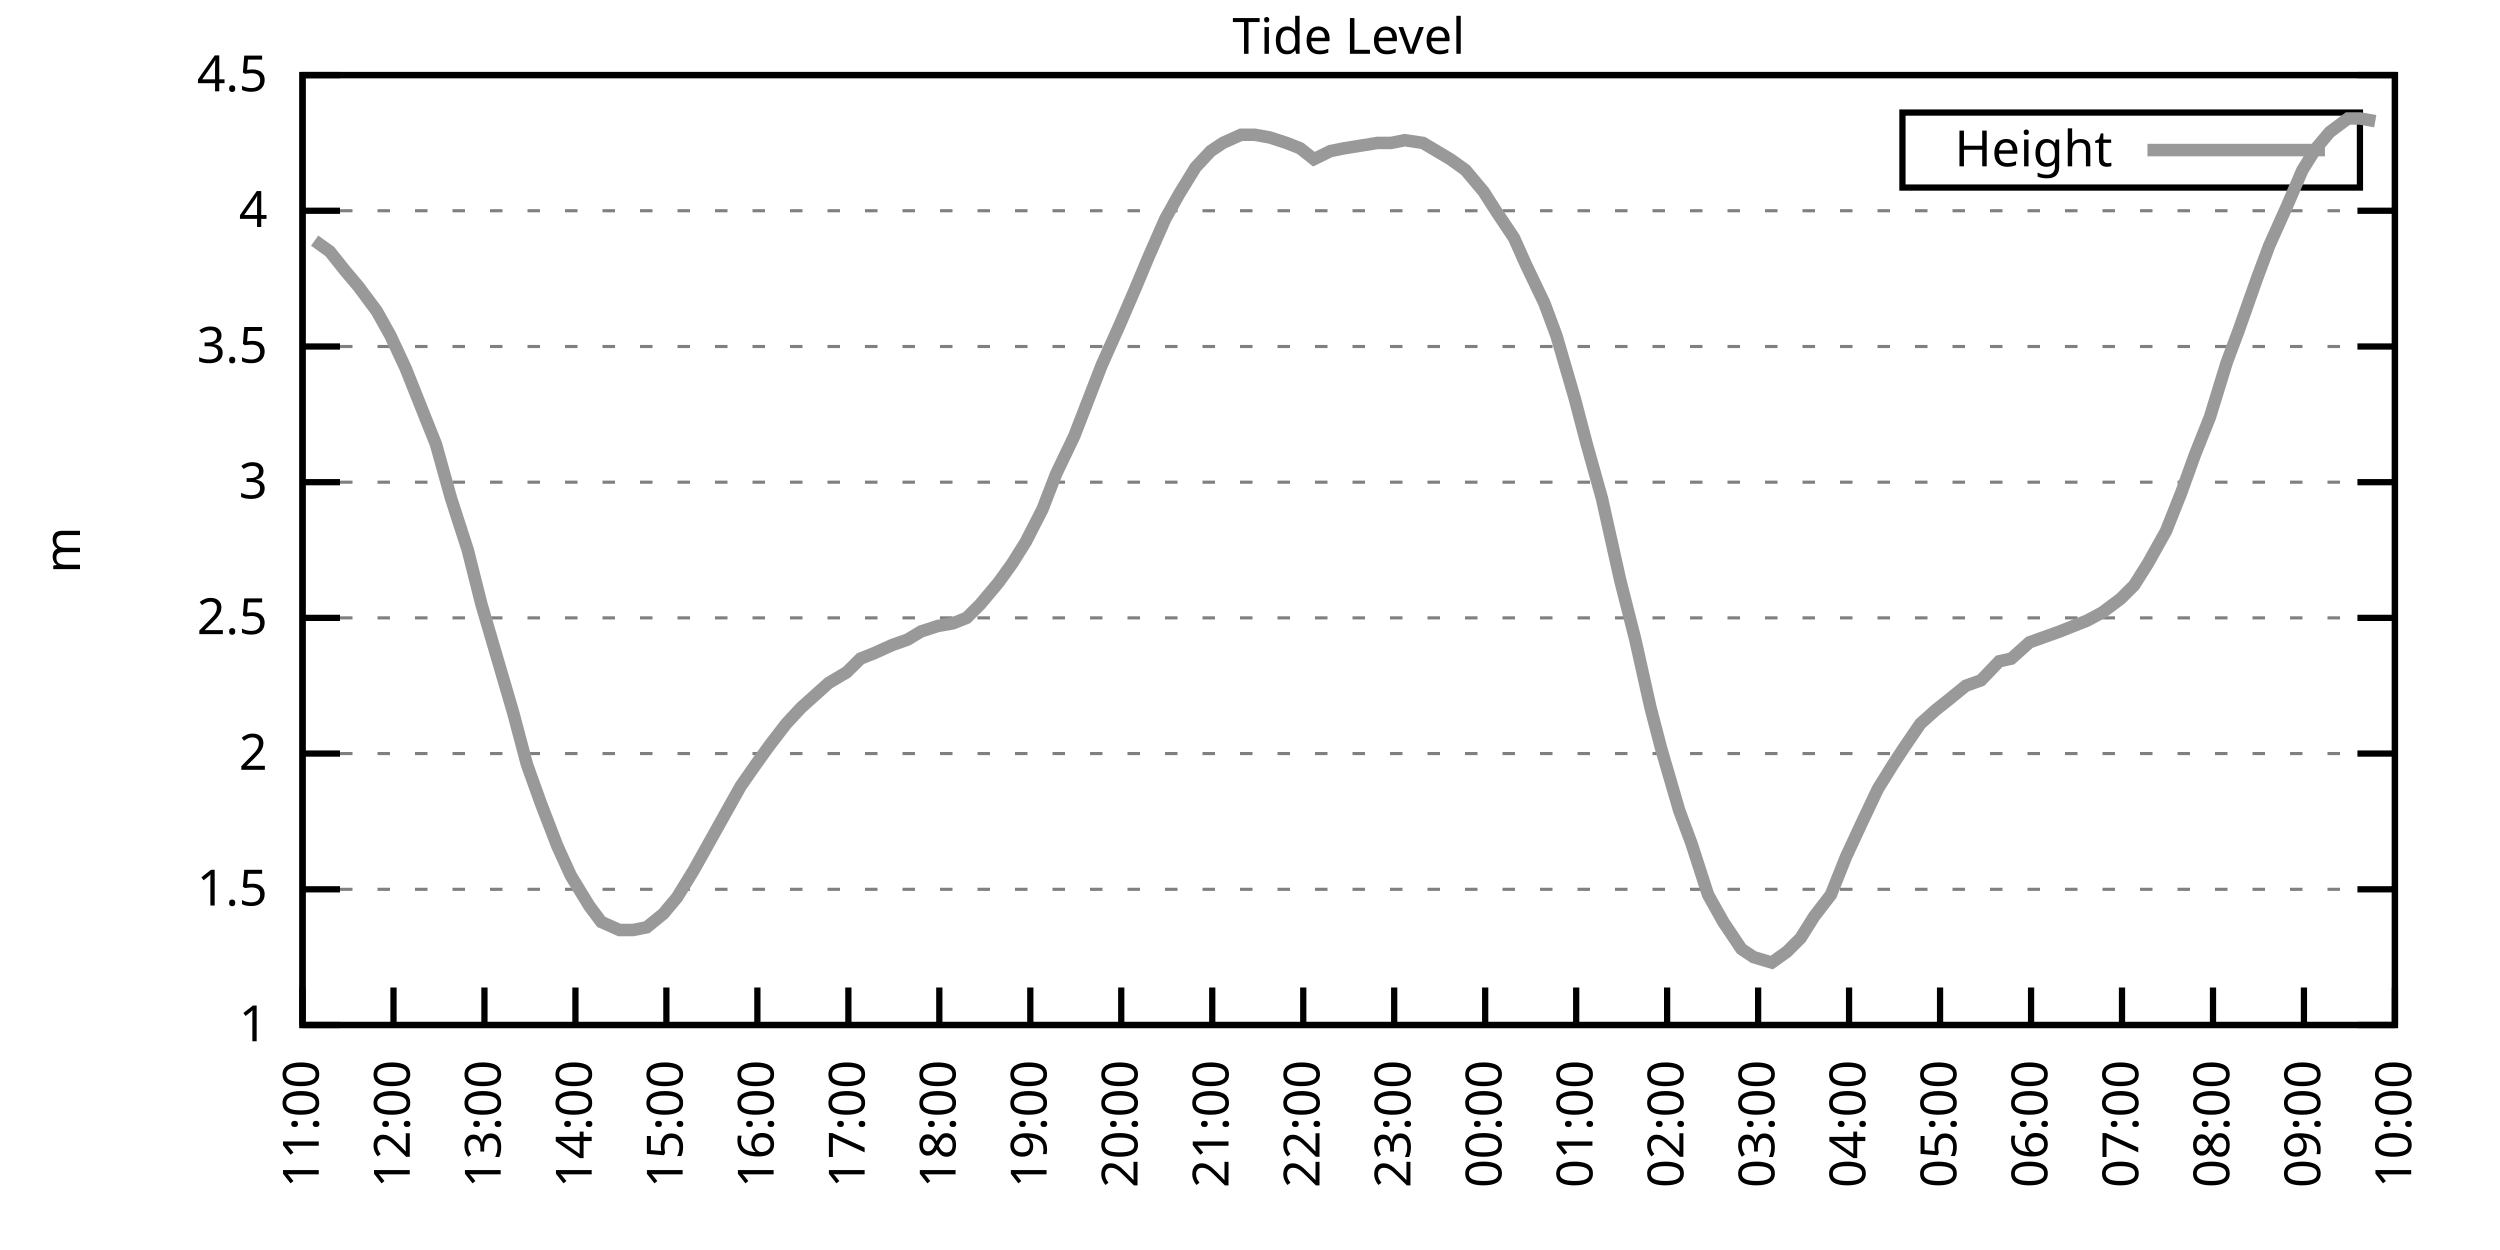
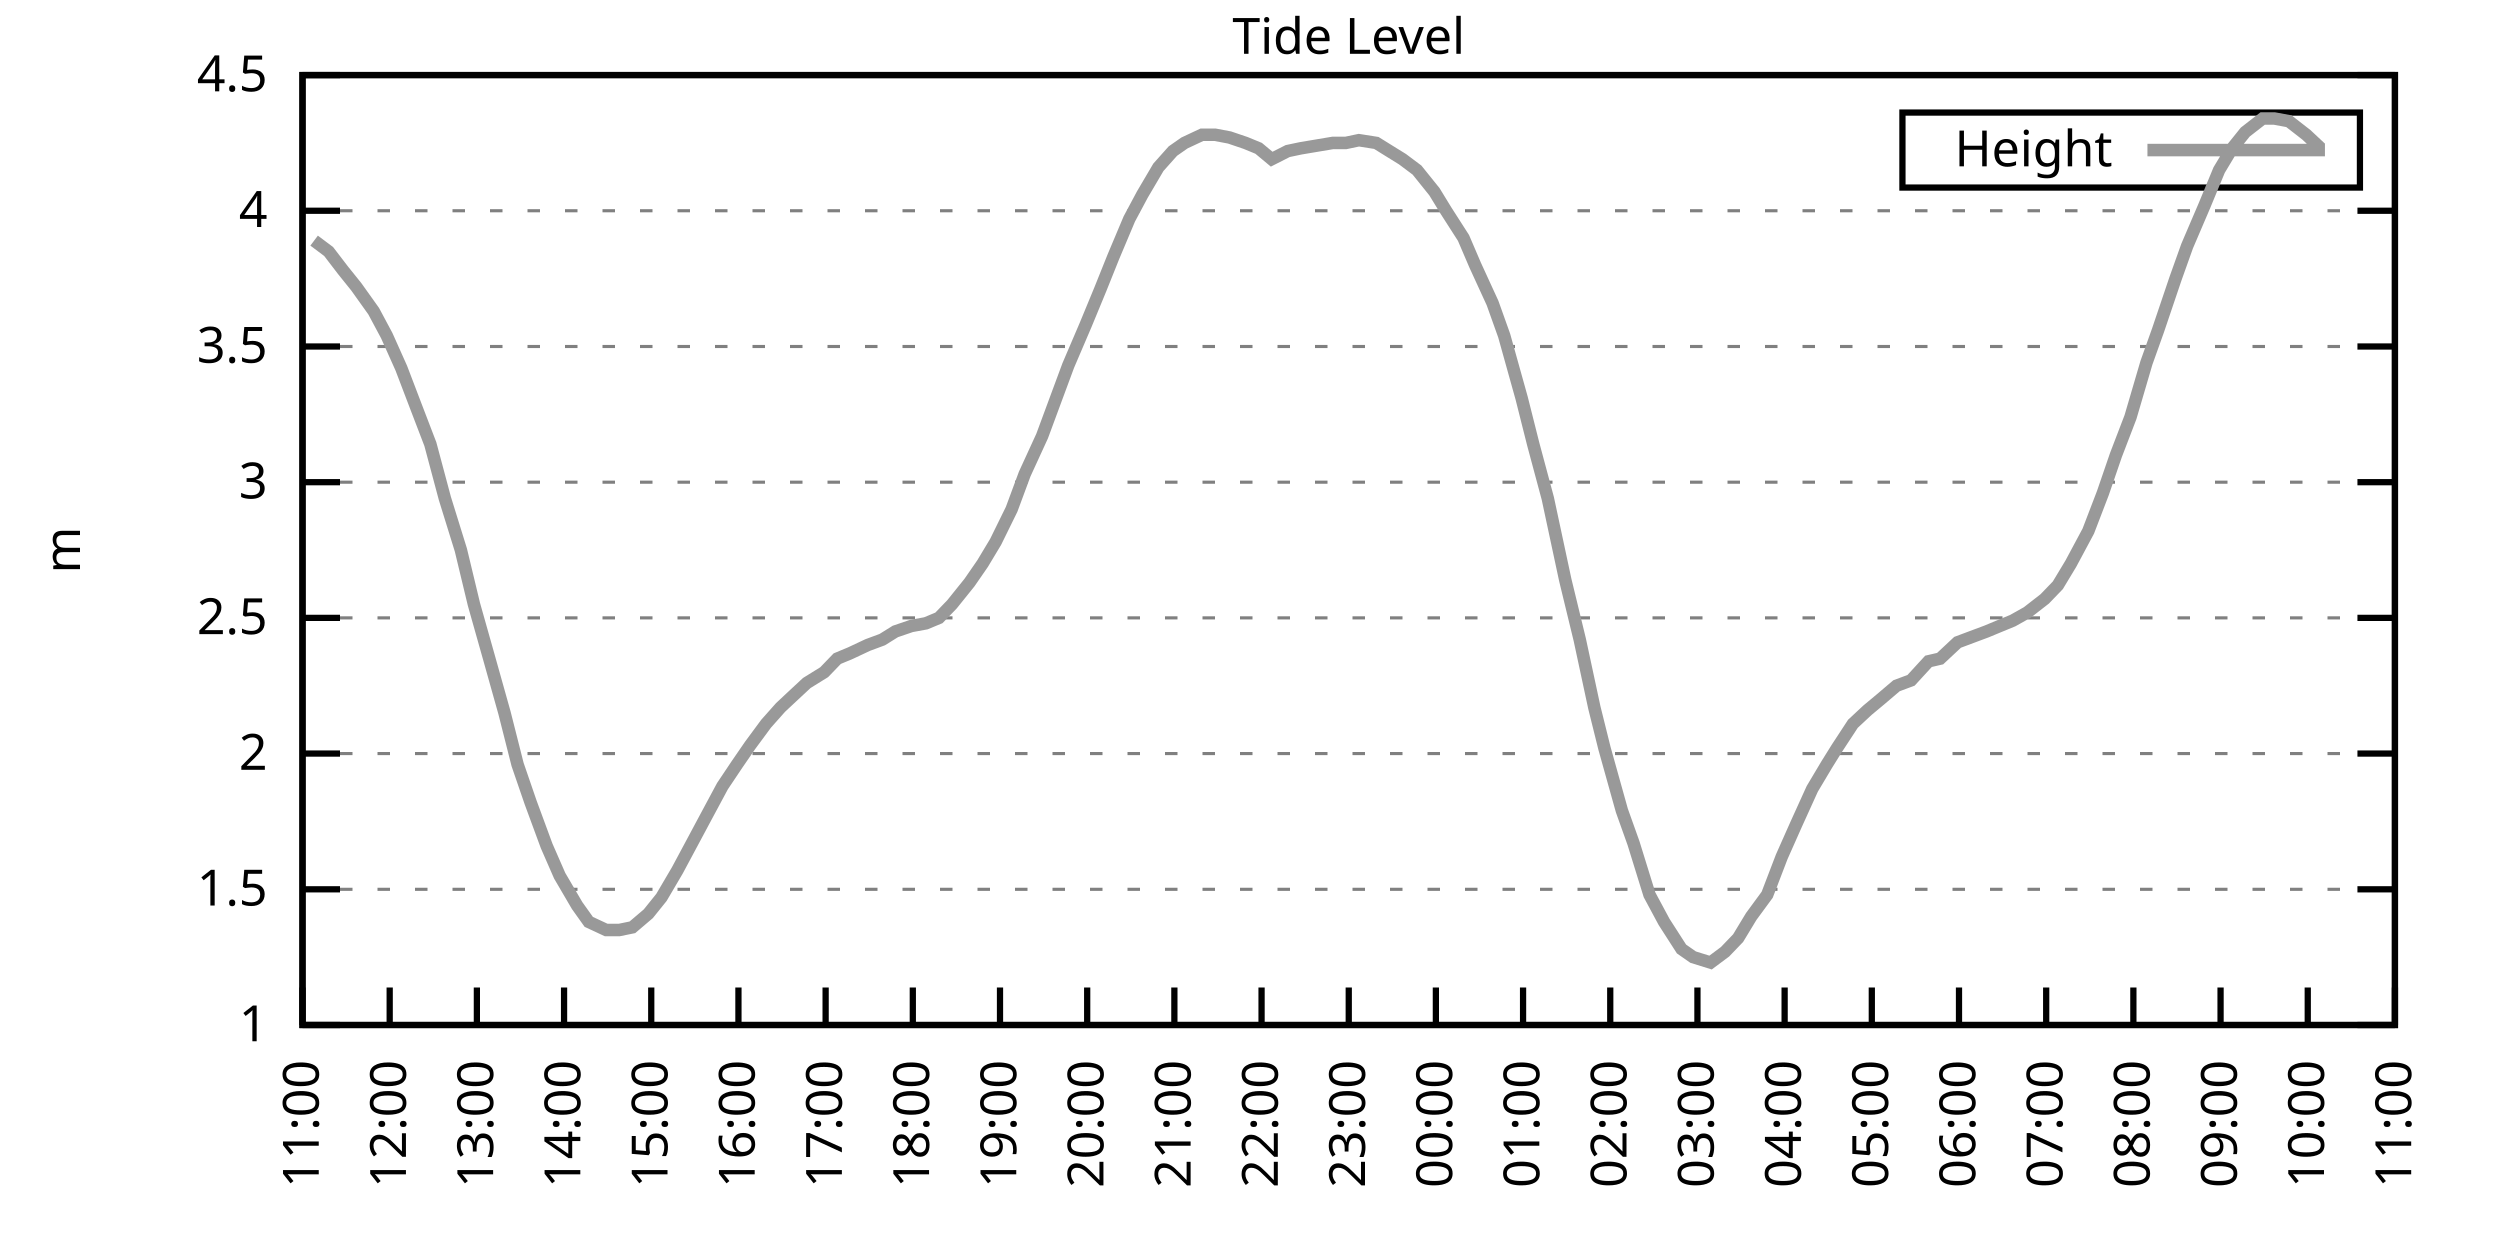
<svg xmlns="http://www.w3.org/2000/svg" xmlns:xlink="http://www.w3.org/1999/xlink" width="400" height="200" viewBox="0 0 400 200">
  <g id="gnuplot_canvas">
    <rect x="0" y="0" width="400" height="200" fill="none" />
    <defs>
      <circle id="gpDot" r="0.5" stroke-width="0.5" stroke="currentColor" />
      <path id="gpPt0" stroke-width="0.333" stroke="currentColor" d="M-1,0 h2 M0,-1 v2" />
      <path id="gpPt1" stroke-width="0.333" stroke="currentColor" d="M-1,-1 L1,1 M1,-1 L-1,1" />
      <path id="gpPt2" stroke-width="0.333" stroke="currentColor" d="M-1,0 L1,0 M0,-1 L0,1 M-1,-1 L1,1 M-1,1 L1,-1" />
      <rect id="gpPt3" stroke-width="0.333" stroke="currentColor" x="-1" y="-1" width="2" height="2" />
      <rect id="gpPt4" stroke-width="0.333" stroke="currentColor" fill="currentColor" x="-1" y="-1" width="2" height="2" />
      <circle id="gpPt5" stroke-width="0.333" stroke="currentColor" cx="0" cy="0" r="1" />
      <use xlink:href="#gpPt5" id="gpPt6" fill="currentColor" stroke="none" />
      <path id="gpPt7" stroke-width="0.333" stroke="currentColor" d="M0,-1.33 L-1.33,0.67 L1.33,0.67 z" />
      <use xlink:href="#gpPt7" id="gpPt8" fill="currentColor" stroke="none" />
      <use xlink:href="#gpPt7" id="gpPt9" stroke="currentColor" transform="rotate(180)" />
      <use xlink:href="#gpPt9" id="gpPt10" fill="currentColor" stroke="none" />
      <use xlink:href="#gpPt3" id="gpPt11" stroke="currentColor" transform="rotate(45)" />
      <use xlink:href="#gpPt11" id="gpPt12" fill="currentColor" stroke="none" />
      <path id="gpPt13" stroke-width="0.333" stroke="currentColor" d="M0,1.330 L1.265,0.411 L0.782,-1.067 L-0.782,-1.076 L-1.265,0.411 z" />
      <use xlink:href="#gpPt13" id="gpPt14" fill="currentColor" stroke="none" />
      <filter id="textbox" filterUnits="objectBoundingBox" x="0" y="0" height="1" width="1">
        <feFlood flood-color="white" flood-opacity="1" result="bgnd" />
        <feComposite in="SourceGraphic" in2="bgnd" operator="atop" />
      </filter>
      <filter id="greybox" filterUnits="objectBoundingBox" x="0" y="0" height="1" width="1">
        <feFlood flood-color="lightgrey" flood-opacity="1" result="grey" />
        <feComposite in="SourceGraphic" in2="grey" operator="atop" />
      </filter>
    </defs>
    <g fill="none" color="white" stroke="currentColor" stroke-width="1.00" stroke-linecap="butt" stroke-linejoin="miter">
</g>
    <g fill="none" color="black" stroke="currentColor" stroke-width="1.00" stroke-linecap="butt" stroke-linejoin="miter">
      <g stroke="none" shape-rendering="crispEdges">
        <polygon fill="rgb(255, 255, 255)" points="48.40,164.00 383.18,164.00 383.18,12.02 48.40,12.02 " />
      </g>
    </g>
    <g fill="none" color="black" stroke="currentColor" stroke-width="1.00" stroke-linecap="butt" stroke-linejoin="miter">
</g>
    <g fill="none" color="black" stroke="black" stroke-width="0.50" stroke-linecap="butt" stroke-linejoin="miter">
</g>
    <g fill="none" color="gray" stroke="currentColor" stroke-width="0.50" stroke-linecap="butt" stroke-linejoin="miter">
      <path stroke="gray" stroke-dasharray="2,4" class="gridline" d="M48.40,164.00 L383.19,164.00  " />
    </g>
    <g fill="none" color="gray" stroke="gray" stroke-width="1.00" stroke-linecap="butt" stroke-linejoin="miter">
</g>
    <g fill="none" color="black" stroke="currentColor" stroke-width="1.00" stroke-linecap="butt" stroke-linejoin="miter">
      <path stroke="black" d="M48.40,164.00 L54.40,164.00 M383.19,164.00 L377.19,164.00  " />
      <g transform="translate(42.80,166.60)" stroke="none" fill="black" font-family="Sans" font-size="8.00" text-anchor="end">
        <text>
          <tspan font-family="Sans"> 1</tspan>
        </text>
      </g>
    </g>
    <g fill="none" color="black" stroke="currentColor" stroke-width="1.00" stroke-linecap="butt" stroke-linejoin="miter">
</g>
    <g fill="none" color="black" stroke="black" stroke-width="0.50" stroke-linecap="butt" stroke-linejoin="miter">
</g>
    <g fill="none" color="gray" stroke="currentColor" stroke-width="0.50" stroke-linecap="butt" stroke-linejoin="miter">
      <path stroke="gray" stroke-dasharray="2,4" class="gridline" d="M48.40,142.29 L383.19,142.29  " />
    </g>
    <g fill="none" color="gray" stroke="gray" stroke-width="1.00" stroke-linecap="butt" stroke-linejoin="miter">
</g>
    <g fill="none" color="black" stroke="currentColor" stroke-width="1.00" stroke-linecap="butt" stroke-linejoin="miter">
      <path stroke="black" d="M48.40,142.29 L54.40,142.29 M383.19,142.29 L377.19,142.29  " />
      <g transform="translate(42.80,144.89)" stroke="none" fill="black" font-family="Sans" font-size="8.00" text-anchor="end">
        <text>
          <tspan font-family="Sans"> 1.5</tspan>
        </text>
      </g>
    </g>
    <g fill="none" color="black" stroke="currentColor" stroke-width="1.00" stroke-linecap="butt" stroke-linejoin="miter">
</g>
    <g fill="none" color="black" stroke="black" stroke-width="0.50" stroke-linecap="butt" stroke-linejoin="miter">
</g>
    <g fill="none" color="gray" stroke="currentColor" stroke-width="0.50" stroke-linecap="butt" stroke-linejoin="miter">
      <path stroke="gray" stroke-dasharray="2,4" class="gridline" d="M48.40,120.57 L383.19,120.57  " />
    </g>
    <g fill="none" color="gray" stroke="gray" stroke-width="1.00" stroke-linecap="butt" stroke-linejoin="miter">
</g>
    <g fill="none" color="black" stroke="currentColor" stroke-width="1.00" stroke-linecap="butt" stroke-linejoin="miter">
      <path stroke="black" d="M48.40,120.57 L54.40,120.57 M383.19,120.57 L377.19,120.57  " />
      <g transform="translate(42.80,123.17)" stroke="none" fill="black" font-family="Sans" font-size="8.00" text-anchor="end">
        <text>
          <tspan font-family="Sans"> 2</tspan>
        </text>
      </g>
    </g>
    <g fill="none" color="black" stroke="currentColor" stroke-width="1.00" stroke-linecap="butt" stroke-linejoin="miter">
</g>
    <g fill="none" color="black" stroke="black" stroke-width="0.50" stroke-linecap="butt" stroke-linejoin="miter">
</g>
    <g fill="none" color="gray" stroke="currentColor" stroke-width="0.50" stroke-linecap="butt" stroke-linejoin="miter">
      <path stroke="gray" stroke-dasharray="2,4" class="gridline" d="M48.40,98.86 L383.19,98.86  " />
    </g>
    <g fill="none" color="gray" stroke="gray" stroke-width="1.00" stroke-linecap="butt" stroke-linejoin="miter">
</g>
    <g fill="none" color="black" stroke="currentColor" stroke-width="1.00" stroke-linecap="butt" stroke-linejoin="miter">
      <path stroke="black" d="M48.40,98.86 L54.40,98.86 M383.19,98.86 L377.19,98.86  " />
      <g transform="translate(42.80,101.46)" stroke="none" fill="black" font-family="Sans" font-size="8.00" text-anchor="end">
        <text>
          <tspan font-family="Sans"> 2.5</tspan>
        </text>
      </g>
    </g>
    <g fill="none" color="black" stroke="currentColor" stroke-width="1.00" stroke-linecap="butt" stroke-linejoin="miter">
</g>
    <g fill="none" color="black" stroke="black" stroke-width="0.50" stroke-linecap="butt" stroke-linejoin="miter">
</g>
    <g fill="none" color="gray" stroke="currentColor" stroke-width="0.50" stroke-linecap="butt" stroke-linejoin="miter">
      <path stroke="gray" stroke-dasharray="2,4" class="gridline" d="M48.40,77.15 L383.19,77.15  " />
    </g>
    <g fill="none" color="gray" stroke="gray" stroke-width="1.00" stroke-linecap="butt" stroke-linejoin="miter">
</g>
    <g fill="none" color="black" stroke="currentColor" stroke-width="1.00" stroke-linecap="butt" stroke-linejoin="miter">
      <path stroke="black" d="M48.40,77.15 L54.40,77.15 M383.19,77.15 L377.19,77.15  " />
      <g transform="translate(42.80,79.75)" stroke="none" fill="black" font-family="Sans" font-size="8.00" text-anchor="end">
        <text>
          <tspan font-family="Sans"> 3</tspan>
        </text>
      </g>
    </g>
    <g fill="none" color="black" stroke="currentColor" stroke-width="1.00" stroke-linecap="butt" stroke-linejoin="miter">
</g>
    <g fill="none" color="black" stroke="black" stroke-width="0.50" stroke-linecap="butt" stroke-linejoin="miter">
</g>
    <g fill="none" color="gray" stroke="currentColor" stroke-width="0.50" stroke-linecap="butt" stroke-linejoin="miter">
      <path stroke="gray" stroke-dasharray="2,4" class="gridline" d="M48.40,55.44 L383.19,55.44  " />
    </g>
    <g fill="none" color="gray" stroke="gray" stroke-width="1.00" stroke-linecap="butt" stroke-linejoin="miter">
</g>
    <g fill="none" color="black" stroke="currentColor" stroke-width="1.00" stroke-linecap="butt" stroke-linejoin="miter">
      <path stroke="black" d="M48.40,55.44 L54.40,55.44 M383.19,55.44 L377.19,55.44  " />
      <g transform="translate(42.80,58.04)" stroke="none" fill="black" font-family="Sans" font-size="8.00" text-anchor="end">
        <text>
          <tspan font-family="Sans"> 3.5</tspan>
        </text>
      </g>
    </g>
    <g fill="none" color="black" stroke="currentColor" stroke-width="1.00" stroke-linecap="butt" stroke-linejoin="miter">
</g>
    <g fill="none" color="black" stroke="black" stroke-width="0.50" stroke-linecap="butt" stroke-linejoin="miter">
</g>
    <g fill="none" color="gray" stroke="currentColor" stroke-width="0.50" stroke-linecap="butt" stroke-linejoin="miter">
      <path stroke="gray" stroke-dasharray="2,4" class="gridline" d="M48.40,33.72 L383.19,33.72  " />
    </g>
    <g fill="none" color="gray" stroke="gray" stroke-width="1.00" stroke-linecap="butt" stroke-linejoin="miter">
</g>
    <g fill="none" color="black" stroke="currentColor" stroke-width="1.00" stroke-linecap="butt" stroke-linejoin="miter">
      <path stroke="black" d="M48.40,33.72 L54.40,33.72 M383.19,33.72 L377.19,33.72  " />
      <g transform="translate(42.80,36.32)" stroke="none" fill="black" font-family="Sans" font-size="8.00" text-anchor="end">
        <text>
          <tspan font-family="Sans"> 4</tspan>
        </text>
      </g>
    </g>
    <g fill="none" color="black" stroke="currentColor" stroke-width="1.00" stroke-linecap="butt" stroke-linejoin="miter">
</g>
    <g fill="none" color="black" stroke="black" stroke-width="0.50" stroke-linecap="butt" stroke-linejoin="miter">
</g>
    <g fill="none" color="gray" stroke="currentColor" stroke-width="0.50" stroke-linecap="butt" stroke-linejoin="miter">
      <path stroke="gray" stroke-dasharray="2,4" class="gridline" d="M48.40,12.01 L383.19,12.01  " />
    </g>
    <g fill="none" color="gray" stroke="gray" stroke-width="1.00" stroke-linecap="butt" stroke-linejoin="miter">
</g>
    <g fill="none" color="black" stroke="currentColor" stroke-width="1.00" stroke-linecap="butt" stroke-linejoin="miter">
      <path stroke="black" d="M48.40,12.01 L54.40,12.01 M383.19,12.01 L377.19,12.01  " />
      <g transform="translate(42.80,14.61)" stroke="none" fill="black" font-family="Sans" font-size="8.00" text-anchor="end">
        <text>
          <tspan font-family="Sans"> 4.5</tspan>
        </text>
      </g>
    </g>
    <g fill="none" color="black" stroke="currentColor" stroke-width="1.00" stroke-linecap="butt" stroke-linejoin="miter">
      <path stroke="black" d="M48.40,164.00 L48.40,158.00  " />
      <g transform="translate(51.00,169.60) rotate(270.00)" stroke="none" fill="black" font-family="Sans" font-size="8.00" text-anchor="end">
        <text>
          <tspan font-family="Sans">11:00</tspan>
        </text>
      </g>
    </g>
    <g fill="none" color="black" stroke="currentColor" stroke-width="1.00" stroke-linecap="butt" stroke-linejoin="miter">
-       <path stroke="black" d="M62.96,164.00 L62.96,158.00  " />
-       <g transform="translate(65.56,169.60) rotate(270.00)" stroke="none" fill="black" font-family="Sans" font-size="8.00" text-anchor="end">
+       <path stroke="black" d="M62.35,164.00 L62.35,158.00  " />
+       <g transform="translate(64.95,169.60) rotate(270.00)" stroke="none" fill="black" font-family="Sans" font-size="8.00" text-anchor="end">
        <text>
          <tspan font-family="Sans">12:00</tspan>
        </text>
      </g>
    </g>
    <g fill="none" color="black" stroke="currentColor" stroke-width="1.00" stroke-linecap="butt" stroke-linejoin="miter">
-       <path stroke="black" d="M77.51,164.00 L77.51,158.00  " />
-       <g transform="translate(80.11,169.60) rotate(270.00)" stroke="none" fill="black" font-family="Sans" font-size="8.00" text-anchor="end">
+       <path stroke="black" d="M76.30,164.00 L76.30,158.00  " />
+       <g transform="translate(78.90,169.60) rotate(270.00)" stroke="none" fill="black" font-family="Sans" font-size="8.00" text-anchor="end">
        <text>
          <tspan font-family="Sans">13:00</tspan>
        </text>
      </g>
    </g>
    <g fill="none" color="black" stroke="currentColor" stroke-width="1.00" stroke-linecap="butt" stroke-linejoin="miter">
-       <path stroke="black" d="M92.07,164.00 L92.07,158.00  " />
-       <g transform="translate(94.67,169.60) rotate(270.00)" stroke="none" fill="black" font-family="Sans" font-size="8.00" text-anchor="end">
+       <path stroke="black" d="M90.25,164.00 L90.25,158.00  " />
+       <g transform="translate(92.85,169.60) rotate(270.00)" stroke="none" fill="black" font-family="Sans" font-size="8.00" text-anchor="end">
        <text>
          <tspan font-family="Sans">14:00</tspan>
        </text>
      </g>
    </g>
    <g fill="none" color="black" stroke="currentColor" stroke-width="1.00" stroke-linecap="butt" stroke-linejoin="miter">
-       <path stroke="black" d="M106.62,164.00 L106.62,158.00  " />
-       <g transform="translate(109.22,169.60) rotate(270.00)" stroke="none" fill="black" font-family="Sans" font-size="8.00" text-anchor="end">
+       <path stroke="black" d="M104.20,164.00 L104.20,158.00  " />
+       <g transform="translate(106.80,169.60) rotate(270.00)" stroke="none" fill="black" font-family="Sans" font-size="8.00" text-anchor="end">
        <text>
          <tspan font-family="Sans">15:00</tspan>
        </text>
      </g>
    </g>
    <g fill="none" color="black" stroke="currentColor" stroke-width="1.00" stroke-linecap="butt" stroke-linejoin="miter">
-       <path stroke="black" d="M121.18,164.00 L121.18,158.00  " />
-       <g transform="translate(123.78,169.60) rotate(270.00)" stroke="none" fill="black" font-family="Sans" font-size="8.00" text-anchor="end">
+       <path stroke="black" d="M118.15,164.00 L118.15,158.00  " />
+       <g transform="translate(120.75,169.60) rotate(270.00)" stroke="none" fill="black" font-family="Sans" font-size="8.00" text-anchor="end">
        <text>
          <tspan font-family="Sans">16:00</tspan>
        </text>
      </g>
    </g>
    <g fill="none" color="black" stroke="currentColor" stroke-width="1.00" stroke-linecap="butt" stroke-linejoin="miter">
-       <path stroke="black" d="M135.74,164.00 L135.74,158.00  " />
-       <g transform="translate(138.34,169.60) rotate(270.00)" stroke="none" fill="black" font-family="Sans" font-size="8.00" text-anchor="end">
+       <path stroke="black" d="M132.10,164.00 L132.10,158.00  " />
+       <g transform="translate(134.70,169.60) rotate(270.00)" stroke="none" fill="black" font-family="Sans" font-size="8.00" text-anchor="end">
        <text>
          <tspan font-family="Sans">17:00</tspan>
        </text>
      </g>
    </g>
    <g fill="none" color="black" stroke="currentColor" stroke-width="1.00" stroke-linecap="butt" stroke-linejoin="miter">
-       <path stroke="black" d="M150.29,164.00 L150.29,158.00  " />
-       <g transform="translate(152.89,169.60) rotate(270.00)" stroke="none" fill="black" font-family="Sans" font-size="8.00" text-anchor="end">
+       <path stroke="black" d="M146.05,164.00 L146.05,158.00  " />
+       <g transform="translate(148.65,169.60) rotate(270.00)" stroke="none" fill="black" font-family="Sans" font-size="8.00" text-anchor="end">
        <text>
          <tspan font-family="Sans">18:00</tspan>
        </text>
      </g>
    </g>
    <g fill="none" color="black" stroke="currentColor" stroke-width="1.00" stroke-linecap="butt" stroke-linejoin="miter">
-       <path stroke="black" d="M164.85,164.00 L164.85,158.00  " />
-       <g transform="translate(167.45,169.60) rotate(270.00)" stroke="none" fill="black" font-family="Sans" font-size="8.00" text-anchor="end">
+       <path stroke="black" d="M160.00,164.00 L160.00,158.00  " />
+       <g transform="translate(162.60,169.60) rotate(270.00)" stroke="none" fill="black" font-family="Sans" font-size="8.00" text-anchor="end">
        <text>
          <tspan font-family="Sans">19:00</tspan>
        </text>
      </g>
    </g>
    <g fill="none" color="black" stroke="currentColor" stroke-width="1.00" stroke-linecap="butt" stroke-linejoin="miter">
-       <path stroke="black" d="M179.40,164.00 L179.40,158.00  " />
-       <g transform="translate(182.00,169.60) rotate(270.00)" stroke="none" fill="black" font-family="Sans" font-size="8.00" text-anchor="end">
+       <path stroke="black" d="M173.95,164.00 L173.95,158.00  " />
+       <g transform="translate(176.55,169.60) rotate(270.00)" stroke="none" fill="black" font-family="Sans" font-size="8.00" text-anchor="end">
        <text>
          <tspan font-family="Sans">20:00</tspan>
        </text>
      </g>
    </g>
    <g fill="none" color="black" stroke="currentColor" stroke-width="1.00" stroke-linecap="butt" stroke-linejoin="miter">
-       <path stroke="black" d="M193.96,164.00 L193.96,158.00  " />
-       <g transform="translate(196.56,169.60) rotate(270.00)" stroke="none" fill="black" font-family="Sans" font-size="8.00" text-anchor="end">
+       <path stroke="black" d="M187.90,164.00 L187.90,158.00  " />
+       <g transform="translate(190.50,169.60) rotate(270.00)" stroke="none" fill="black" font-family="Sans" font-size="8.00" text-anchor="end">
        <text>
          <tspan font-family="Sans">21:00</tspan>
        </text>
      </g>
    </g>
    <g fill="none" color="black" stroke="currentColor" stroke-width="1.00" stroke-linecap="butt" stroke-linejoin="miter">
-       <path stroke="black" d="M208.52,164.00 L208.52,158.00  " />
-       <g transform="translate(211.12,169.60) rotate(270.00)" stroke="none" fill="black" font-family="Sans" font-size="8.00" text-anchor="end">
+       <path stroke="black" d="M201.85,164.00 L201.85,158.00  " />
+       <g transform="translate(204.45,169.60) rotate(270.00)" stroke="none" fill="black" font-family="Sans" font-size="8.00" text-anchor="end">
        <text>
          <tspan font-family="Sans">22:00</tspan>
        </text>
      </g>
    </g>
    <g fill="none" color="black" stroke="currentColor" stroke-width="1.00" stroke-linecap="butt" stroke-linejoin="miter">
-       <path stroke="black" d="M223.07,164.00 L223.07,158.00  " />
-       <g transform="translate(225.67,169.60) rotate(270.00)" stroke="none" fill="black" font-family="Sans" font-size="8.00" text-anchor="end">
+       <path stroke="black" d="M215.80,164.00 L215.80,158.00  " />
+       <g transform="translate(218.40,169.60) rotate(270.00)" stroke="none" fill="black" font-family="Sans" font-size="8.00" text-anchor="end">
        <text>
          <tspan font-family="Sans">23:00</tspan>
        </text>
      </g>
    </g>
    <g fill="none" color="black" stroke="currentColor" stroke-width="1.00" stroke-linecap="butt" stroke-linejoin="miter">
-       <path stroke="black" d="M237.63,164.00 L237.63,158.00  " />
-       <g transform="translate(240.23,169.60) rotate(270.00)" stroke="none" fill="black" font-family="Sans" font-size="8.00" text-anchor="end">
+       <path stroke="black" d="M229.74,164.00 L229.74,158.00  " />
+       <g transform="translate(232.34,169.60) rotate(270.00)" stroke="none" fill="black" font-family="Sans" font-size="8.00" text-anchor="end">
        <text>
          <tspan font-family="Sans">00:00</tspan>
        </text>
      </g>
    </g>
    <g fill="none" color="black" stroke="currentColor" stroke-width="1.00" stroke-linecap="butt" stroke-linejoin="miter">
-       <path stroke="black" d="M252.19,164.00 L252.19,158.00  " />
-       <g transform="translate(254.79,169.60) rotate(270.00)" stroke="none" fill="black" font-family="Sans" font-size="8.00" text-anchor="end">
+       <path stroke="black" d="M243.69,164.00 L243.69,158.00  " />
+       <g transform="translate(246.29,169.60) rotate(270.00)" stroke="none" fill="black" font-family="Sans" font-size="8.00" text-anchor="end">
        <text>
          <tspan font-family="Sans">01:00</tspan>
        </text>
      </g>
    </g>
    <g fill="none" color="black" stroke="currentColor" stroke-width="1.00" stroke-linecap="butt" stroke-linejoin="miter">
-       <path stroke="black" d="M266.74,164.00 L266.74,158.00  " />
-       <g transform="translate(269.34,169.60) rotate(270.00)" stroke="none" fill="black" font-family="Sans" font-size="8.00" text-anchor="end">
+       <path stroke="black" d="M257.64,164.00 L257.64,158.00  " />
+       <g transform="translate(260.24,169.60) rotate(270.00)" stroke="none" fill="black" font-family="Sans" font-size="8.00" text-anchor="end">
        <text>
          <tspan font-family="Sans">02:00</tspan>
        </text>
      </g>
    </g>
    <g fill="none" color="black" stroke="currentColor" stroke-width="1.00" stroke-linecap="butt" stroke-linejoin="miter">
-       <path stroke="black" d="M281.30,164.00 L281.30,158.00  " />
-       <g transform="translate(283.90,169.60) rotate(270.00)" stroke="none" fill="black" font-family="Sans" font-size="8.00" text-anchor="end">
+       <path stroke="black" d="M271.59,164.00 L271.59,158.00  " />
+       <g transform="translate(274.19,169.60) rotate(270.00)" stroke="none" fill="black" font-family="Sans" font-size="8.00" text-anchor="end">
        <text>
          <tspan font-family="Sans">03:00</tspan>
        </text>
      </g>
    </g>
    <g fill="none" color="black" stroke="currentColor" stroke-width="1.00" stroke-linecap="butt" stroke-linejoin="miter">
-       <path stroke="black" d="M295.85,164.00 L295.85,158.00  " />
-       <g transform="translate(298.45,169.60) rotate(270.00)" stroke="none" fill="black" font-family="Sans" font-size="8.00" text-anchor="end">
+       <path stroke="black" d="M285.54,164.00 L285.54,158.00  " />
+       <g transform="translate(288.14,169.60) rotate(270.00)" stroke="none" fill="black" font-family="Sans" font-size="8.00" text-anchor="end">
        <text>
          <tspan font-family="Sans">04:00</tspan>
        </text>
      </g>
    </g>
    <g fill="none" color="black" stroke="currentColor" stroke-width="1.00" stroke-linecap="butt" stroke-linejoin="miter">
-       <path stroke="black" d="M310.41,164.00 L310.41,158.00  " />
-       <g transform="translate(313.01,169.60) rotate(270.00)" stroke="none" fill="black" font-family="Sans" font-size="8.00" text-anchor="end">
+       <path stroke="black" d="M299.49,164.00 L299.49,158.00  " />
+       <g transform="translate(302.09,169.60) rotate(270.00)" stroke="none" fill="black" font-family="Sans" font-size="8.00" text-anchor="end">
        <text>
          <tspan font-family="Sans">05:00</tspan>
        </text>
      </g>
    </g>
    <g fill="none" color="black" stroke="currentColor" stroke-width="1.00" stroke-linecap="butt" stroke-linejoin="miter">
-       <path stroke="black" d="M324.97,164.00 L324.97,158.00  " />
-       <g transform="translate(327.57,169.60) rotate(270.00)" stroke="none" fill="black" font-family="Sans" font-size="8.00" text-anchor="end">
+       <path stroke="black" d="M313.44,164.00 L313.44,158.00  " />
+       <g transform="translate(316.04,169.60) rotate(270.00)" stroke="none" fill="black" font-family="Sans" font-size="8.00" text-anchor="end">
        <text>
          <tspan font-family="Sans">06:00</tspan>
        </text>
      </g>
    </g>
    <g fill="none" color="black" stroke="currentColor" stroke-width="1.00" stroke-linecap="butt" stroke-linejoin="miter">
-       <path stroke="black" d="M339.52,164.00 L339.52,158.00  " />
-       <g transform="translate(342.12,169.60) rotate(270.00)" stroke="none" fill="black" font-family="Sans" font-size="8.00" text-anchor="end">
+       <path stroke="black" d="M327.39,164.00 L327.39,158.00  " />
+       <g transform="translate(329.99,169.60) rotate(270.00)" stroke="none" fill="black" font-family="Sans" font-size="8.00" text-anchor="end">
        <text>
          <tspan font-family="Sans">07:00</tspan>
        </text>
      </g>
    </g>
    <g fill="none" color="black" stroke="currentColor" stroke-width="1.00" stroke-linecap="butt" stroke-linejoin="miter">
-       <path stroke="black" d="M354.08,164.00 L354.08,158.00  " />
-       <g transform="translate(356.68,169.60) rotate(270.00)" stroke="none" fill="black" font-family="Sans" font-size="8.00" text-anchor="end">
+       <path stroke="black" d="M341.34,164.00 L341.34,158.00  " />
+       <g transform="translate(343.94,169.60) rotate(270.00)" stroke="none" fill="black" font-family="Sans" font-size="8.00" text-anchor="end">
        <text>
          <tspan font-family="Sans">08:00</tspan>
        </text>
      </g>
    </g>
    <g fill="none" color="black" stroke="currentColor" stroke-width="1.00" stroke-linecap="butt" stroke-linejoin="miter">
-       <path stroke="black" d="M368.63,164.00 L368.63,158.00  " />
-       <g transform="translate(371.23,169.60) rotate(270.00)" stroke="none" fill="black" font-family="Sans" font-size="8.00" text-anchor="end">
+       <path stroke="black" d="M355.29,164.00 L355.29,158.00  " />
+       <g transform="translate(357.89,169.60) rotate(270.00)" stroke="none" fill="black" font-family="Sans" font-size="8.00" text-anchor="end">
        <text>
          <tspan font-family="Sans">09:00</tspan>
+         </text>
+       </g>
+     </g>
+     <g fill="none" color="black" stroke="currentColor" stroke-width="1.00" stroke-linecap="butt" stroke-linejoin="miter">
+       <path stroke="black" d="M369.24,164.00 L369.24,158.00  " />
+       <g transform="translate(371.84,169.60) rotate(270.00)" stroke="none" fill="black" font-family="Sans" font-size="8.00" text-anchor="end">
+         <text>
+           <tspan font-family="Sans">10:00</tspan>
        </text>
      </g>
    </g>
    <g fill="none" color="black" stroke="currentColor" stroke-width="1.00" stroke-linecap="butt" stroke-linejoin="miter">
      <path stroke="black" d="M383.19,164.00 L383.19,158.00  " />
      <g transform="translate(385.79,169.60) rotate(270.00)" stroke="none" fill="black" font-family="Sans" font-size="8.00" text-anchor="end">
        <text>
-           <tspan font-family="Sans">10:00</tspan>
+           <tspan font-family="Sans">11:00</tspan>
        </text>
      </g>
    </g>
    <g fill="none" color="black" stroke="currentColor" stroke-width="1.00" stroke-linecap="butt" stroke-linejoin="miter">
</g>
    <g fill="none" color="black" stroke="currentColor" stroke-width="1.00" stroke-linecap="butt" stroke-linejoin="miter">
      <path stroke="black" d="M48.40,12.01 L48.40,164.00 L383.19,164.00 L383.19,12.01 L48.40,12.01 Z  " />
    </g>
    <g fill="none" color="black" stroke="currentColor" stroke-width="1.00" stroke-linecap="butt" stroke-linejoin="miter">
</g>
    <g fill="none" color="black" stroke="currentColor" stroke-width="1.00" stroke-linecap="butt" stroke-linejoin="miter">
      <path stroke="black" d="M304.39,30.01 L304.39,18.01 L377.59,18.01 L377.59,30.01 L304.39,30.01 Z  " />
    </g>
    <g id="Tide_level_plot_1">
      <g fill="none" color="white" stroke="black" stroke-width="2.00" stroke-linecap="butt" stroke-linejoin="miter">
</g>
      <g fill="none" color="black" stroke="currentColor" stroke-width="2.00" stroke-linecap="butt" stroke-linejoin="miter">
        <g transform="translate(337.99,26.61)" stroke="none" fill="black" font-family="Sans" font-size="8.00" text-anchor="end">
          <text>
            <tspan font-family="Sans">Height</tspan>
          </text>
        </g>
      </g>
      <g fill="none" color="black" stroke="currentColor" stroke-width="2.00" stroke-linecap="butt" stroke-linejoin="miter">
-         <path stroke="rgb(153, 153, 153)" d="M343.59,24.01 L371.99,24.01 M50.34,38.50 L52.77,40.24 L55.19,43.28 L57.38,45.88 L60.29,49.79 L62.47,53.70   L64.90,58.91 L67.32,64.99 L69.75,71.07 L72.17,79.75 L74.84,88.00 L77.03,96.69 L79.45,104.94 L82.12,114.06   L84.31,122.31 L86.49,128.39 L89.16,135.34 L91.34,140.12 L94.25,144.89 L96.19,147.50 L99.10,148.80 L101.29,148.80   L103.47,148.37 L106.14,146.20 L108.32,143.59 L110.99,139.25 L113.66,134.47 L115.84,130.56 L118.51,125.79 L120.94,122.31   L123.12,119.27 L125.79,115.80 L128.22,113.19 L130.16,111.45 L132.58,109.28 L135.49,107.55 L137.68,105.38 L139.86,104.51   L142.77,103.20 L145.20,102.34 L147.38,101.03 L150.05,100.16 L152.48,99.73 L154.66,98.86 L156.84,96.69 L159.75,93.22   L161.94,90.18 L164.12,86.70 L166.79,81.49 L168.97,75.85 L171.88,69.77 L174.07,64.12 L176.25,58.48 L179.16,51.96   L181.59,46.32 L183.77,41.11 L186.44,35.03 L188.62,31.12 L191.29,26.77 L193.72,24.17 L195.66,22.87 L198.57,21.56   L200.75,21.56 L203.18,22.00 L205.85,22.87 L208.03,23.73 L210.22,25.47 L212.88,24.17 L215.07,23.73 L217.74,23.30   L220.40,22.87 L222.59,22.87 L224.77,22.43 L227.68,22.87 L229.87,24.17 L232.05,25.47 L234.48,27.21 L237.39,30.68   L239.33,33.72 L242.24,38.07 L244.18,42.41 L247.09,48.49 L249.03,53.70 L251.94,63.69 L253.88,71.07 L256.31,79.75   L259.22,92.78 L261.65,102.34 L264.07,113.19 L265.77,119.71 L268.68,129.69 L270.62,134.90 L273.29,143.16 L275.72,147.50   L278.63,151.84 L280.57,153.14 L283.48,154.01 L285.91,152.28 L288.09,150.10 L290.27,146.63 L292.94,143.16 L295.37,137.08   L297.79,131.86 L300.46,126.22 L302.89,122.31 L304.59,119.71 L307.26,115.80 L309.68,113.63 L311.87,111.89 L314.53,109.72   L316.96,108.85 L319.87,105.81 L321.81,105.38 L324.72,102.77 L327.15,101.90 L329.58,101.03 L331.76,100.16 L333.94,99.30   L336.37,97.99 L339.28,95.82 L341.46,93.65 L343.65,90.18 L346.56,84.97 L348.98,78.89 L351.17,72.81 L353.59,66.73   L356.26,58.04 L358.20,52.83 L361.11,44.58 L363.05,39.37 L365.97,32.85 L368.39,27.21 L370.57,23.73 L372.76,21.13   L375.67,18.96 L377.61,18.96 L380.04,19.39  " />
+         <path stroke="rgb(153, 153, 153)" d="M343.59,24.01 L371.99,24.01 M50.26,38.50 L52.58,40.24 L54.91,43.28 L57.00,45.88 L59.79,49.79 L61.88,53.70   L64.21,58.91 L66.53,64.99 L68.86,71.07 L71.18,79.75 L73.74,88.00 L75.83,96.69 L78.16,104.94 L80.72,114.06   L82.81,122.31 L84.90,128.39 L87.46,135.34 L89.55,140.12 L92.34,144.89 L94.20,147.50 L96.99,148.80 L99.08,148.80   L101.18,148.37 L103.73,146.20 L105.83,143.59 L108.38,139.25 L110.94,134.47 L113.03,130.56 L115.59,125.79 L117.92,122.31   L120.01,119.27 L122.57,115.80 L124.89,113.19 L126.75,111.45 L129.08,109.28 L131.87,107.55 L133.96,105.38 L136.05,104.51   L138.84,103.20 L141.16,102.34 L143.26,101.03 L145.81,100.16 L148.14,99.73 L150.23,98.86 L152.32,96.69 L155.11,93.22   L157.21,90.18 L159.30,86.70 L161.86,81.49 L163.95,75.85 L166.74,69.77 L168.83,64.12 L170.92,58.48 L173.71,51.96   L176.04,46.32 L178.13,41.11 L180.69,35.03 L182.78,31.12 L185.34,26.77 L187.66,24.17 L189.52,22.87 L192.31,21.56   L194.41,21.56 L196.73,22.00 L199.29,22.87 L201.38,23.73 L203.47,25.47 L206.03,24.17 L208.12,23.73 L210.68,23.30   L213.24,22.87 L215.33,22.87 L217.42,22.43 L220.21,22.87 L222.30,24.17 L224.40,25.47 L226.72,27.21 L229.51,30.68   L231.37,33.72 L234.16,38.07 L236.02,42.41 L238.81,48.49 L240.67,53.70 L243.46,63.69 L245.32,71.07 L247.65,79.75   L250.44,92.78 L252.76,102.34 L255.09,113.19 L256.71,119.71 L259.50,129.69 L261.36,134.90 L263.92,143.16 L266.25,147.50   L269.04,151.84 L270.90,153.14 L273.69,154.01 L276.01,152.28 L278.10,150.10 L280.20,146.63 L282.75,143.16 L285.08,137.08   L287.40,131.86 L289.96,126.22 L292.29,122.31 L293.91,119.71 L296.47,115.80 L298.80,113.63 L300.89,111.89 L303.44,109.72   L305.77,108.85 L308.56,105.81 L310.42,105.38 L313.21,102.77 L315.53,101.90 L317.86,101.03 L319.95,100.16 L322.04,99.30   L324.37,97.99 L327.16,95.82 L329.25,93.65 L331.34,90.18 L334.13,84.97 L336.46,78.89 L338.55,72.81 L340.88,66.73   L343.43,58.04 L345.29,52.83 L348.08,44.58 L349.94,39.37 L352.73,32.85 L355.06,27.21 L357.15,23.73 L359.24,21.13   L362.03,18.96 L363.89,18.96 L366.22,19.39 L369.01,21.56 L371.33,23.73  " />
      </g>
    </g>
    <g fill="none" color="black" stroke="currentColor" stroke-width="2.00" stroke-linecap="butt" stroke-linejoin="miter">
</g>
    <g fill="none" color="black" stroke="black" stroke-width="1.00" stroke-linecap="butt" stroke-linejoin="miter">
</g>
    <g fill="none" color="black" stroke="currentColor" stroke-width="1.00" stroke-linecap="butt" stroke-linejoin="miter">
      <path stroke="black" d="M48.40,12.01 L48.40,164.00 L383.19,164.00 L383.19,12.01 L48.40,12.01 Z  " />
      <g transform="translate(12.80,88.01) rotate(270.00)" stroke="none" fill="black" font-family="Sans" font-size="8.00" text-anchor="middle">
        <text>
          <tspan font-family="Sans">m</tspan>
        </text>
      </g>
    </g>
    <g fill="none" color="black" stroke="currentColor" stroke-width="1.00" stroke-linecap="butt" stroke-linejoin="miter">
</g>
    <g fill="none" color="black" stroke="currentColor" stroke-width="1.00" stroke-linecap="butt" stroke-linejoin="miter">
      <g transform="translate(215.79,8.61)" stroke="none" fill="black" font-family="Sans" font-size="8.00" text-anchor="middle">
        <text>
          <tspan font-family="Sans">Tide Level</tspan>
        </text>
      </g>
    </g>
    <g fill="none" color="black" stroke="currentColor" stroke-width="1.00" stroke-linecap="butt" stroke-linejoin="miter">
</g>
  </g>
</svg>
